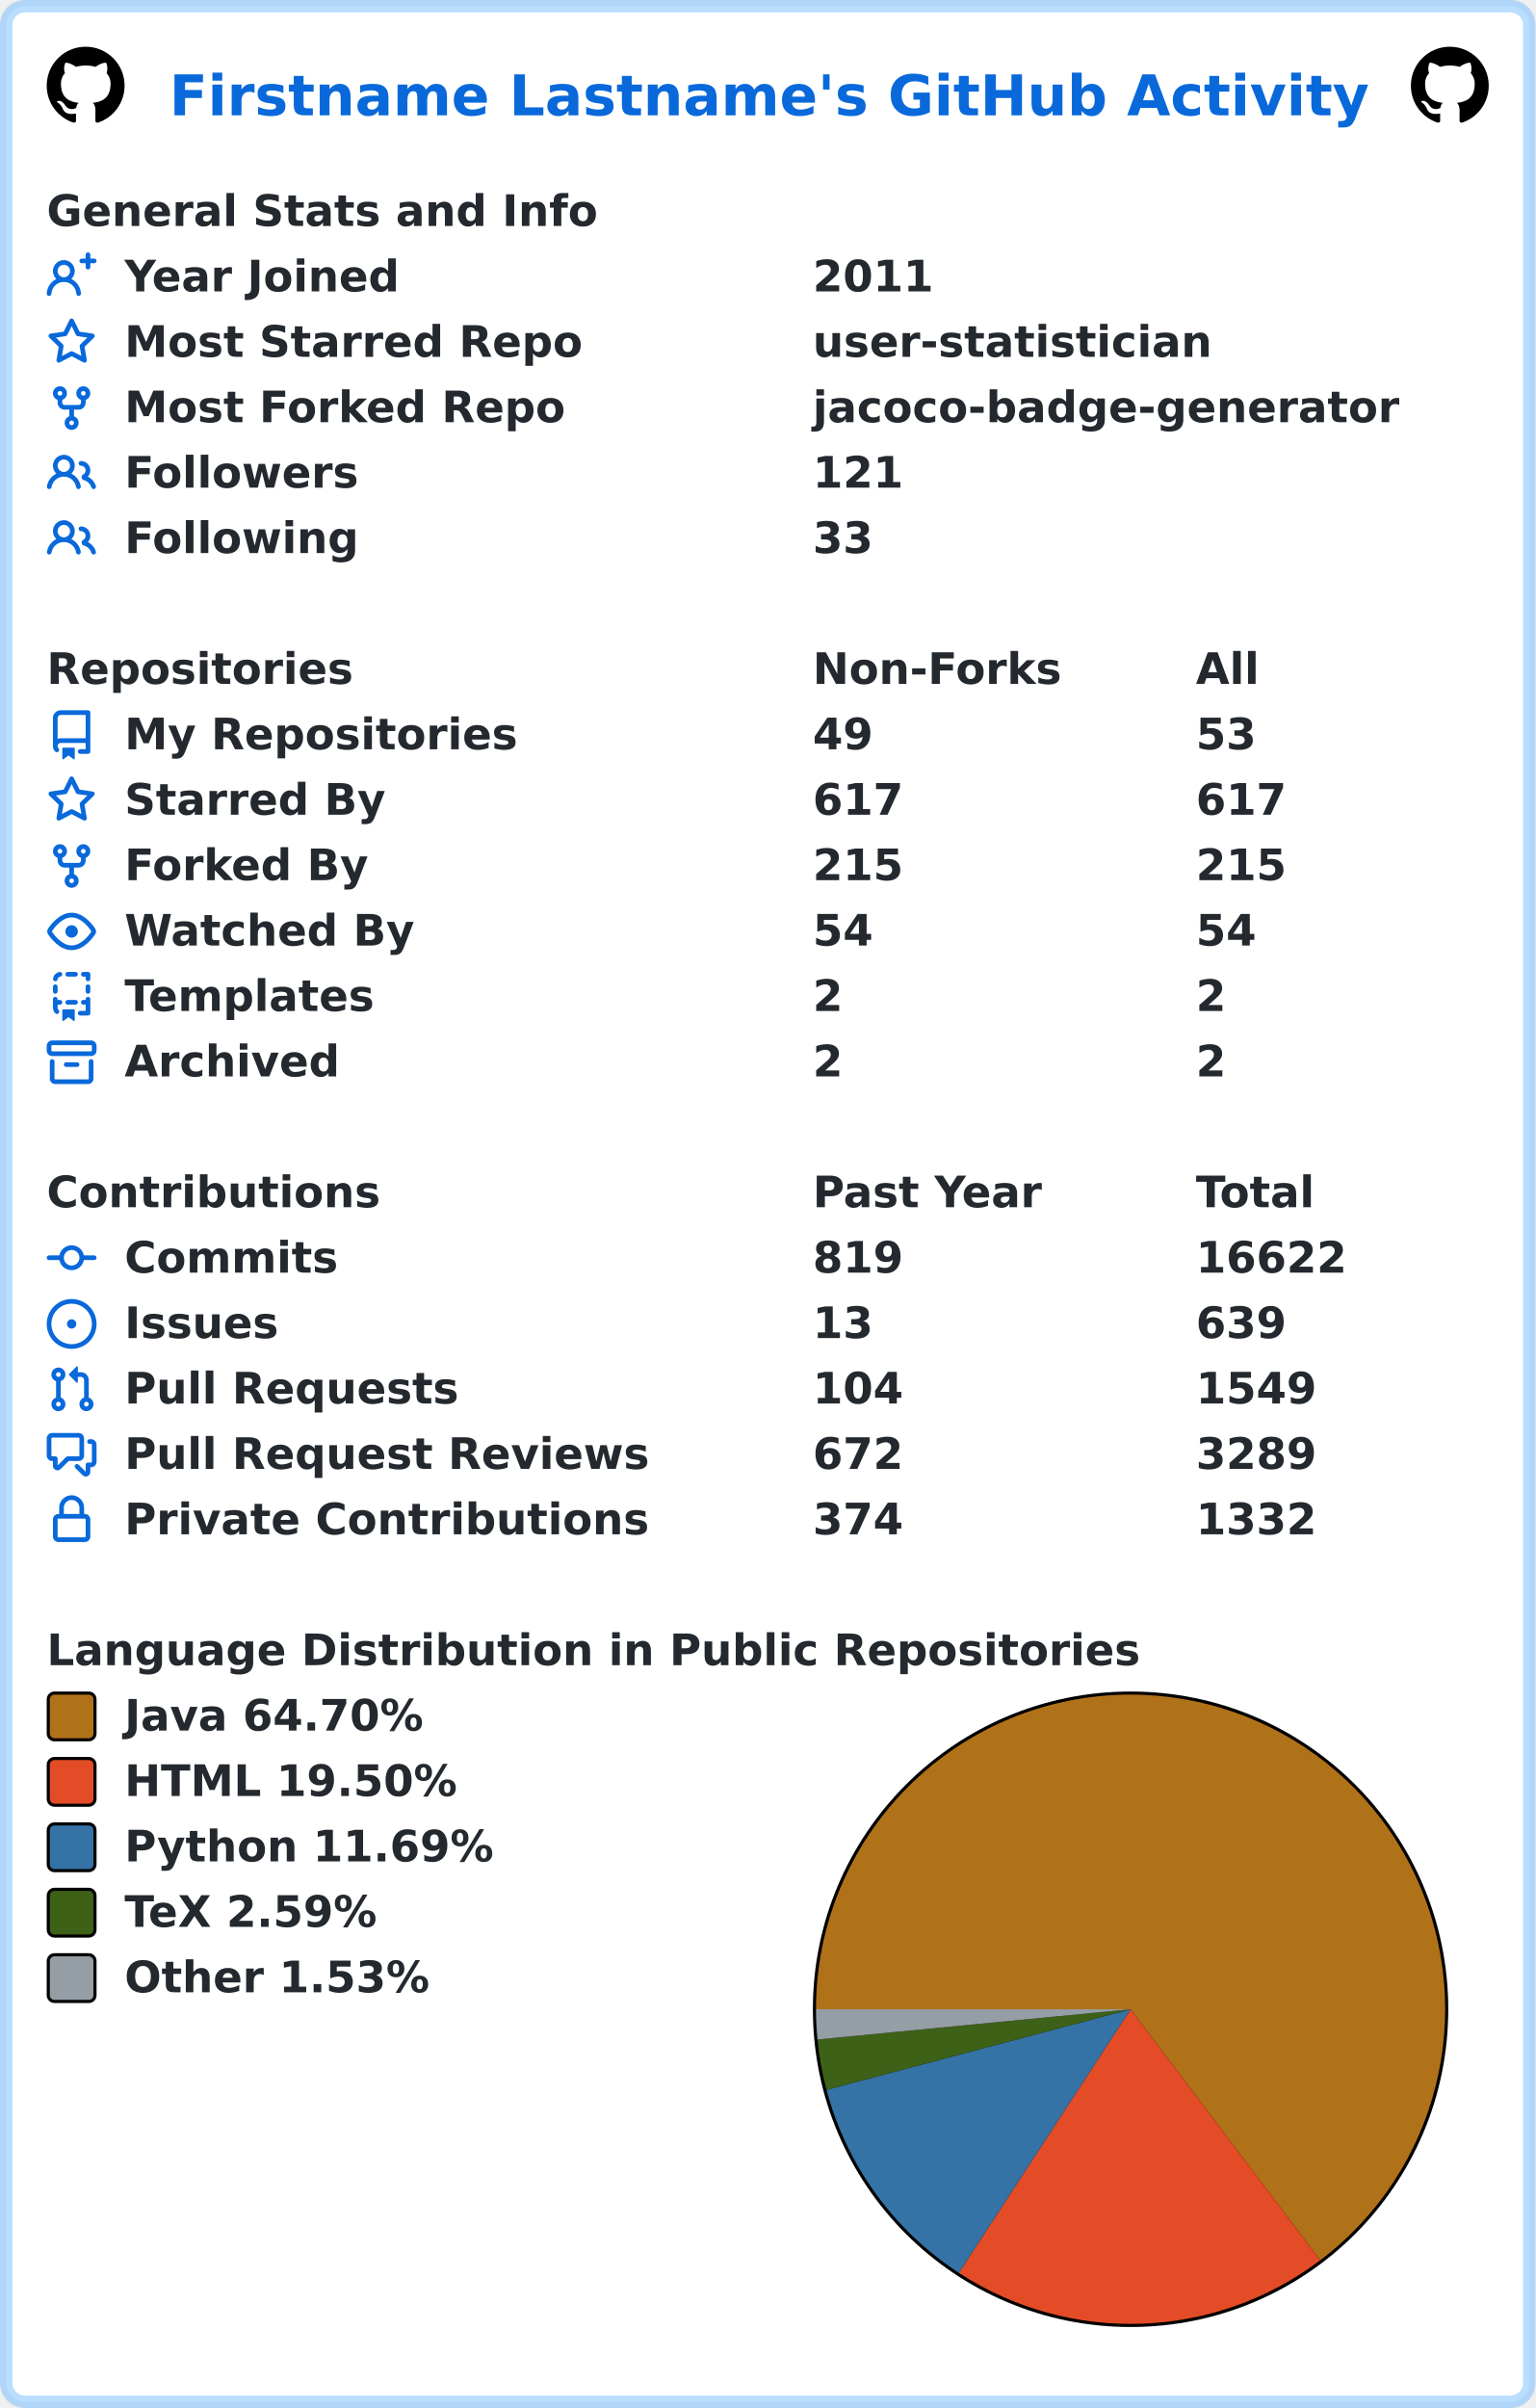
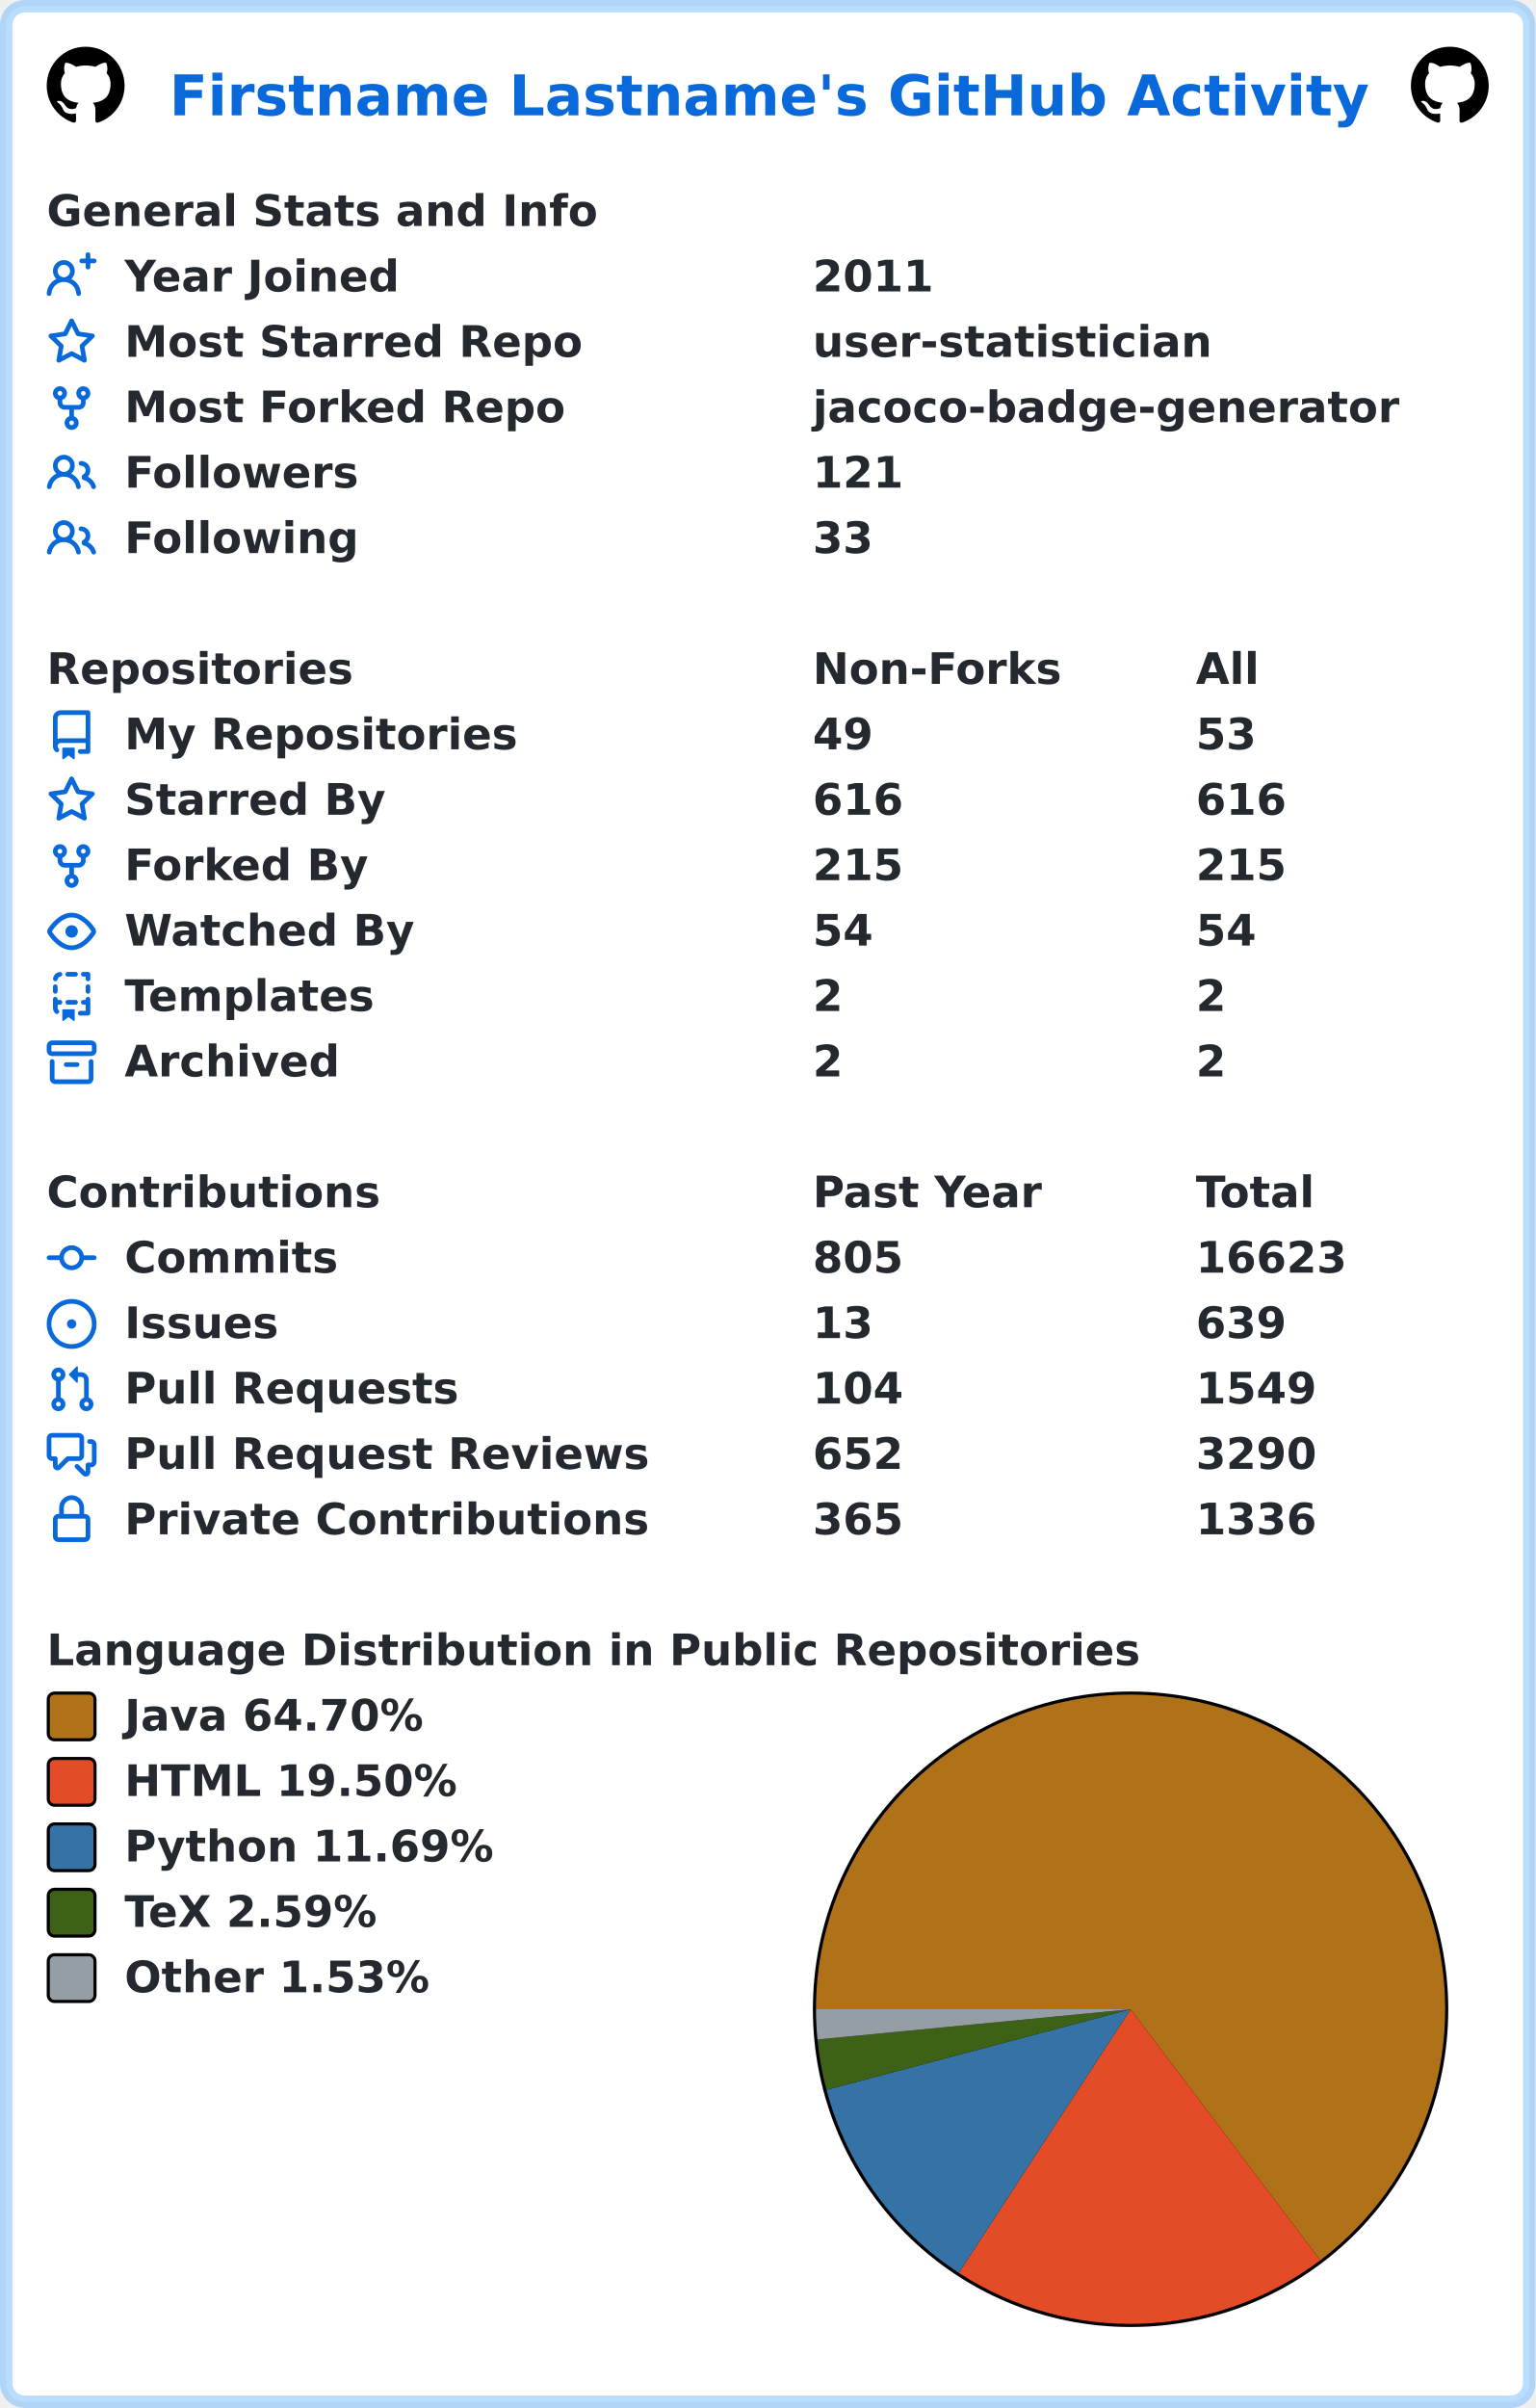
<svg xmlns="http://www.w3.org/2000/svg" width="493" height="773" viewBox="0 0 493 773" lang="en" xml:lang="en">
  <rect x="2" y="2" stroke-width="4" rx="6" width="489" height="769" stroke="rgba(84,174,255,0.4)" fill="#ffffff" />
  <g font-weight="600" font-size="110pt" font-family="Verdana,Geneva,DejaVu Sans,sans-serif" text-rendering="geometricPrecision">
    <text x="442" y="301" lengthAdjust="spacingAndGlyphs" textLength="3117" transform="scale(0.123)" fill="#0969da">Firstname Lastname's GitHub Activity</text>
    <svg x="15" y="15" width="25" height="25" viewBox="0 0 16 16">
      <path fill="#000000" fill-rule="evenodd" d="M8 0C3.58 0 0 3.58 0 8c0 3.54 2.29 6.53 5.47 7.59.4.07.55-.17.55-.38 0-.19-.01-.82-.01-1.49-2.01.37-2.53-.49-2.69-.94-.09-.23-.48-.94-.82-1.13-.28-.15-.68-.52-.01-.53.63-.01 1.08.58 1.23.82.72 1.21 1.87.87 2.33.66.07-.52.28-.87.51-1.07-1.78-.2-3.64-.89-3.64-3.95 0-.87.31-1.59.82-2.15-.08-.2-.36-1.02.08-2.12 0 0 .67-.21 2.2.82.64-.18 1.32-.27 2-.27.68 0 1.36.09 2 .27 1.53-1.04 2.2-.82 2.2-.82.44 1.1.16 1.92.08 2.12.51.56.82 1.27.82 2.15 0 3.07-1.87 3.75-3.65 3.95.29.25.54.73.54 1.48 0 1.07-.01 1.93-.01 2.2 0 .21.15.46.55.38A8.013 8.013 0 0016 8c0-4.42-3.58-8-8-8z" />
    </svg>
    <svg x="453" y="15" width="25" height="25" viewBox="0 0 16 16">
      <path fill="#000000" fill-rule="evenodd" d="M8 0C3.58 0 0 3.58 0 8c0 3.54 2.29 6.53 5.47 7.59.4.07.55-.17.55-.38 0-.19-.01-.82-.01-1.49-2.01.37-2.53-.49-2.69-.94-.09-.23-.48-.94-.82-1.13-.28-.15-.68-.52-.01-.53.63-.01 1.08.58 1.23.82.72 1.21 1.87.87 2.33.66.07-.52.28-.87.51-1.07-1.78-.2-3.64-.89-3.64-3.95 0-.87.31-1.59.82-2.15-.08-.2-.36-1.02.08-2.12 0 0 .67-.21 2.2.82.64-.18 1.32-.27 2-.27.68 0 1.36.09 2 .27 1.53-1.04 2.2-.82 2.2-.82.44 1.1.16 1.92.08 2.12.51.56.82 1.27.82 2.15 0 3.07-1.87 3.75-3.65 3.95.29.25.54.73.54 1.48 0 1.07-.01 1.93-.01 2.2 0 .21.15.46.55.38A8.013 8.013 0 0016 8c0-4.42-3.58-8-8-8z" />
    </svg>
    <g transform="translate(0, 60)" fill="#24292f">
      <g transform="translate(15, 0)">
        <g transform="scale(0.095)">
          <text x="0" y="132" textLength="1851" lengthAdjust="spacingAndGlyphs">General Stats and Info</text>
        </g>
      </g>
      <g transform="translate(15, 21)">
        <path fill="#0969da" fill-rule="evenodd" d="M13.25 0a.75.75 0 01.75.75V2h1.25a.75.75 0 010 1.5H14v1.25a.75.75 0 01-1.5 0V3.5h-1.25a.75.75 0 010-1.5h1.25V.75a.75.75 0 01.75-.75zM5.5 4a2 2 0 100 4 2 2 0 000-4zm2.4 4.548a3.5 3.5 0 10-4.799 0 5.527 5.527 0 00-3.1 4.66.75.75 0 101.498.085A4.01 4.01 0 015.5 9.5a4.01 4.01 0 014.001 3.793.75.75 0 101.498-.086 5.527 5.527 0 00-3.1-4.659z" />
        <g transform="scale(0.095)">
          <text lengthAdjust="spacingAndGlyphs" textLength="932" x="263" y="132">Year Joined</text>
          <text lengthAdjust="spacingAndGlyphs" textLength="420" x="2589" y="132">2011</text>
        </g>
      </g>
      <g transform="translate(15, 42)">
        <path fill="#0969da" fill-rule="evenodd" d="M8 .25a.75.75 0 01.673.418l1.882 3.815 4.21.612a.75.75 0 01.416 1.279l-3.046 2.97.719 4.192a.75.75 0 01-1.088.791L8 12.347l-3.766 1.98a.75.75 0 01-1.088-.79l.72-4.194L.818 6.374a.75.75 0 01.416-1.28l4.21-.611L7.327.668A.75.75 0 018 .25zm0 2.445L6.615 5.5a.75.75 0 01-.564.41l-3.097.45 2.24 2.184a.75.75 0 01.216.664l-.528 3.084 2.769-1.456a.75.75 0 01.698 0l2.77 1.456-.53-3.084a.75.75 0 01.216-.664l2.24-2.183-3.096-.45a.75.75 0 01-.564-.41L8 2.694v.001z" />
        <g transform="scale(0.095)">
          <text lengthAdjust="spacingAndGlyphs" textLength="1532" x="263" y="132">Most Starred Repo</text>
          <text lengthAdjust="spacingAndGlyphs" textLength="1320" x="2589" y="132">user-statistician</text>
        </g>
      </g>
      <g transform="translate(15, 63)">
        <path fill="#0969da" fill-rule="evenodd" d="M5 3.25a.75.75 0 11-1.5 0 .75.75 0 011.5 0zm0 2.122a2.25 2.25 0 10-1.5 0v.878A2.25 2.25 0 005.75 8.5h1.5v2.128a2.251 2.251 0 101.5 0V8.5h1.5a2.25 2.25 0 002.25-2.25v-.878a2.25 2.25 0 10-1.5 0v.878a.75.75 0 01-.75.75h-4.5A.75.75 0 015 6.25v-.878zm3.75 7.378a.75.75 0 11-1.5 0 .75.75 0 011.5 0zm3-8.75a.75.75 0 100-1.5.75.75 0 000 1.5z" />
        <g transform="scale(0.095)">
          <text lengthAdjust="spacingAndGlyphs" textLength="1485" x="263" y="132">Most Forked Repo</text>
          <text lengthAdjust="spacingAndGlyphs" textLength="1986" x="2589" y="132">jacoco-badge-generator</text>
        </g>
      </g>
      <g transform="translate(15, 84)">
        <path fill="#0969da" fill-rule="evenodd" d="M5.5 3.5a2 2 0 100 4 2 2 0 000-4zM2 5.5a3.5 3.5 0 115.898 2.549 5.507 5.507 0 013.034 4.084.75.75 0 11-1.482.235 4.001 4.001 0 00-7.9 0 .75.75 0 01-1.482-.236A5.507 5.507 0 013.102 8.05 3.49 3.49 0 012 5.5zM11 4a.75.75 0 100 1.5 1.5 1.5 0 01.666 2.844.75.75 0 00-.416.672v.352a.75.75 0 00.574.73c1.2.289 2.162 1.2 2.522 2.372a.75.75 0 101.434-.44 5.01 5.01 0 00-2.56-3.012A3 3 0 0011 4z" />
        <g transform="scale(0.095)">
          <text lengthAdjust="spacingAndGlyphs" textLength="778" x="263" y="132">Followers</text>
          <text lengthAdjust="spacingAndGlyphs" textLength="315" x="2589" y="132">121</text>
        </g>
      </g>
      <g transform="translate(15, 105)">
        <path fill="#0969da" fill-rule="evenodd" d="M5.5 3.5a2 2 0 100 4 2 2 0 000-4zM2 5.5a3.5 3.5 0 115.898 2.549 5.507 5.507 0 013.034 4.084.75.75 0 11-1.482.235 4.001 4.001 0 00-7.9 0 .75.75 0 01-1.482-.236A5.507 5.507 0 013.102 8.05 3.49 3.49 0 012 5.5zM11 4a.75.75 0 100 1.5 1.5 1.5 0 01.666 2.844.75.75 0 00-.416.672v.352a.75.75 0 00.574.73c1.2.289 2.162 1.2 2.522 2.372a.75.75 0 101.434-.44 5.01 5.01 0 00-2.56-3.012A3 3 0 0011 4z" />
        <g transform="scale(0.095)">
          <text lengthAdjust="spacingAndGlyphs" textLength="780" x="263" y="132">Following</text>
          <text lengthAdjust="spacingAndGlyphs" textLength="210" x="2589" y="132">33</text>
        </g>
      </g>
    </g>
    <g transform="translate(0, 207)" fill="#24292f">
      <g transform="translate(15, 0)">
        <g transform="scale(0.095)">
          <text x="0" y="132" textLength="1020" lengthAdjust="spacingAndGlyphs">Repositories</text>
          <text x="2589" y="132" textLength="832" lengthAdjust="spacingAndGlyphs">Non-Forks</text>
          <text x="3884" y="132" textLength="206" lengthAdjust="spacingAndGlyphs">All</text>
        </g>
      </g>
      <g transform="translate(15, 21)">
        <path fill="#0969da" fill-rule="evenodd" d="M2 2.5A2.5 2.5 0 014.5 0h8.75a.75.75 0 01.75.75v12.5a.75.75 0 01-.75.75h-2.5a.75.75 0 110-1.5h1.75v-2h-8a1 1 0 00-.714 1.7.75.75 0 01-1.072 1.05A2.495 2.495 0 012 11.5v-9zm10.5-1V9h-8c-.356 0-.694.074-1 .208V2.5a1 1 0 011-1h8zM5 12.25v3.25a.25.25 0 00.4.2l1.45-1.087a.25.25 0 01.3 0L8.6 15.7a.25.25 0 00.4-.2v-3.25a.25.25 0 00-.25-.25h-3.5a.25.25 0 00-.25.25z" />
        <g transform="scale(0.095)">
          <text lengthAdjust="spacingAndGlyphs" textLength="1312" x="263" y="132">My Repositories</text>
          <text lengthAdjust="spacingAndGlyphs" textLength="210" x="2589" y="132">49</text>
          <text lengthAdjust="spacingAndGlyphs" textLength="210" x="3884" y="132">53</text>
        </g>
      </g>
      <g transform="translate(15, 42)">
        <path fill="#0969da" fill-rule="evenodd" d="M8 .25a.75.75 0 01.673.418l1.882 3.815 4.21.612a.75.75 0 01.416 1.279l-3.046 2.97.719 4.192a.75.75 0 01-1.088.791L8 12.347l-3.766 1.98a.75.75 0 01-1.088-.79l.72-4.194L.818 6.374a.75.75 0 01.416-1.28l4.21-.611L7.327.668A.75.75 0 018 .25zm0 2.445L6.615 5.5a.75.75 0 01-.564.41l-3.097.45 2.24 2.184a.75.75 0 01.216.664l-.528 3.084 2.769-1.456a.75.75 0 01.698 0l2.77 1.456-.53-3.084a.75.75 0 01.216-.664l2.24-2.183-3.096-.45a.75.75 0 01-.564-.41L8 2.694v.001z" />
        <g transform="scale(0.095)">
          <text lengthAdjust="spacingAndGlyphs" textLength="874" x="263" y="132">Starred By</text>
-           <text lengthAdjust="spacingAndGlyphs" textLength="315" x="2589" y="132">617</text>
-           <text lengthAdjust="spacingAndGlyphs" textLength="315" x="3884" y="132">617</text>
+           <text lengthAdjust="spacingAndGlyphs" textLength="315" x="2589" y="132">616</text>
+           <text lengthAdjust="spacingAndGlyphs" textLength="315" x="3884" y="132">616</text>
        </g>
      </g>
      <g transform="translate(15, 63)">
        <path fill="#0969da" fill-rule="evenodd" d="M5 3.25a.75.75 0 11-1.5 0 .75.75 0 011.5 0zm0 2.122a2.25 2.25 0 10-1.5 0v.878A2.25 2.25 0 005.75 8.5h1.5v2.128a2.251 2.251 0 101.5 0V8.5h1.5a2.25 2.25 0 002.25-2.25v-.878a2.25 2.25 0 10-1.5 0v.878a.75.75 0 01-.75.75h-4.5A.75.75 0 015 6.25v-.878zm3.75 7.378a.75.75 0 11-1.5 0 .75.75 0 011.5 0zm3-8.75a.75.75 0 100-1.5.75.75 0 000 1.5z" />
        <g transform="scale(0.095)">
          <text lengthAdjust="spacingAndGlyphs" textLength="828" x="263" y="132">Forked By</text>
          <text lengthAdjust="spacingAndGlyphs" textLength="315" x="2589" y="132">215</text>
          <text lengthAdjust="spacingAndGlyphs" textLength="315" x="3884" y="132">215</text>
        </g>
      </g>
      <g transform="translate(15, 84)">
        <path fill="#0969da" fill-rule="evenodd" d="M1.679 7.932c.412-.621 1.242-1.75 2.366-2.717C5.175 4.242 6.527 3.5 8 3.5c1.473 0 2.824.742 3.955 1.715 1.124.967 1.954 2.096 2.366 2.717a.119.119 0 010 .136c-.412.621-1.242 1.75-2.366 2.717C10.825 11.758 9.473 12.5 8 12.5c-1.473 0-2.824-.742-3.955-1.715C2.92 9.818 2.09 8.69 1.679 8.068a.119.119 0 010-.136zM8 2c-1.981 0-3.67.992-4.933 2.078C1.797 5.169.88 6.423.43 7.1a1.619 1.619 0 000 1.798c.45.678 1.367 1.932 2.637 3.024C4.329 13.008 6.019 14 8 14c1.981 0 3.67-.992 4.933-2.078 1.27-1.091 2.187-2.345 2.637-3.023a1.619 1.619 0 000-1.798c-.45-.678-1.367-1.932-2.637-3.023C11.671 2.992 9.981 2 8 2zm0 8a2 2 0 100-4 2 2 0 000 4z" />
        <g transform="scale(0.095)">
          <text lengthAdjust="spacingAndGlyphs" textLength="993" x="263" y="132">Watched By</text>
          <text lengthAdjust="spacingAndGlyphs" textLength="210" x="2589" y="132">54</text>
          <text lengthAdjust="spacingAndGlyphs" textLength="210" x="3884" y="132">54</text>
        </g>
      </g>
      <g transform="translate(15, 105)">
        <path fill="#0969da" fill-rule="evenodd" d="M6 .75A.75.75 0 016.75 0h2.5a.75.75 0 010 1.5h-2.5A.75.75 0 016 .75zm5 0a.75.75 0 01.75-.75h1.5a.75.75 0 01.75.75v1.5a.75.75 0 01-1.5 0V1.5h-.75A.75.75 0 0111 .75zM4.992.662a.75.75 0 01-.636.848c-.436.063-.783.41-.846.846a.75.75 0 01-1.485-.212A2.501 2.501 0 014.144.025a.75.75 0 01.848.637zM2.75 4a.75.75 0 01.75.75v1.5a.75.75 0 01-1.5 0v-1.5A.75.75 0 012.75 4zm10.5 0a.75.75 0 01.75.75v1.5a.75.75 0 01-1.5 0v-1.5a.75.75 0 01.75-.75zM2.75 8a.75.75 0 01.75.75v.268A1.72 1.72 0 013.75 9h.5a.75.75 0 010 1.5h-.5a.25.25 0 00-.25.25v.75c0 .28.114.532.3.714a.75.75 0 01-1.05 1.072A2.495 2.495 0 012 11.5V8.75A.75.75 0 012.75 8zm10.5 0a.75.75 0 01.75.75v4.5a.75.75 0 01-.75.75h-2.5a.75.75 0 010-1.5h1.75v-2h-.75a.75.75 0 010-1.5h.75v-.25a.75.75 0 01.75-.75zM6 9.75A.75.75 0 016.75 9h2.5a.75.75 0 010 1.5h-2.5A.75.75 0 016 9.75zm-1 2.5v3.25a.25.25 0 00.4.2l1.45-1.087a.25.25 0 01.3 0L8.6 15.7a.25.25 0 00.4-.2v-3.25a.25.25 0 00-.25-.25h-3.5a.25.25 0 00-.25.25z" />
        <g transform="scale(0.095)">
          <text lengthAdjust="spacingAndGlyphs" textLength="868" x="263" y="132">Templates</text>
          <text lengthAdjust="spacingAndGlyphs" textLength="105" x="2589" y="132">2</text>
          <text lengthAdjust="spacingAndGlyphs" textLength="105" x="3884" y="132">2</text>
        </g>
      </g>
      <g transform="translate(15, 126)">
        <path fill="#0969da" fill-rule="evenodd" d="M1.75 2.5a.25.25 0 00-.25.25v1.5c0 .138.112.25.25.25h12.5a.25.25 0 00.25-.25v-1.5a.25.25 0 00-.25-.25H1.75zM0 2.75C0 1.784.784 1 1.75 1h12.5c.966 0 1.75.784 1.75 1.75v1.5A1.75 1.75 0 0114.25 6H1.75A1.75 1.75 0 010 4.25v-1.5zM1.75 7a.75.75 0 01.75.75v5.5c0 .138.112.25.25.25h10.5a.25.25 0 00.25-.25v-5.5a.75.75 0 111.5 0v5.5A1.75 1.75 0 0113.25 15H2.75A1.75 1.75 0 011 13.25v-5.5A.75.75 0 011.75 7zm4.5 1a.75.75 0 000 1.5h3.5a.75.75 0 100-1.5h-3.5z" />
        <g transform="scale(0.095)">
          <text lengthAdjust="spacingAndGlyphs" textLength="726" x="263" y="132">Archived</text>
          <text lengthAdjust="spacingAndGlyphs" textLength="105" x="2589" y="132">2</text>
          <text lengthAdjust="spacingAndGlyphs" textLength="105" x="3884" y="132">2</text>
        </g>
      </g>
    </g>
    <g transform="translate(0, 375)" fill="#24292f">
      <g transform="translate(15, 0)">
        <g transform="scale(0.095)">
          <text x="0" y="132" textLength="1112" lengthAdjust="spacingAndGlyphs">Contributions</text>
          <text x="2589" y="132" textLength="774" lengthAdjust="spacingAndGlyphs">Past Year</text>
          <text x="3884" y="132" textLength="414" lengthAdjust="spacingAndGlyphs">Total</text>
        </g>
      </g>
      <g transform="translate(15, 21)">
        <path fill="#0969da" fill-rule="evenodd" d="M10.5 7.75a2.5 2.5 0 11-5 0 2.5 2.5 0 015 0zm1.43.75a4.002 4.002 0 01-7.86 0H.75a.75.75 0 110-1.5h3.32a4.001 4.001 0 017.86 0h3.32a.75.75 0 110 1.5h-3.32z" />
        <g transform="scale(0.095)">
          <text lengthAdjust="spacingAndGlyphs" textLength="734" x="263" y="132">Commits</text>
-           <text lengthAdjust="spacingAndGlyphs" textLength="315" x="2589" y="132">819</text>
-           <text lengthAdjust="spacingAndGlyphs" textLength="525" x="3884" y="132">16622</text>
+           <text lengthAdjust="spacingAndGlyphs" textLength="315" x="2589" y="132">805</text>
+           <text lengthAdjust="spacingAndGlyphs" textLength="525" x="3884" y="132">16623</text>
        </g>
      </g>
      <g transform="translate(15, 42)">
        <path fill="#0969da" d="M8 9.5a1.5 1.5 0 100-3 1.5 1.5 0 000 3z" />
        <path fill="#0969da" fill-rule="evenodd" d="M8 0a8 8 0 100 16A8 8 0 008 0zM1.5 8a6.5 6.5 0 1113 0 6.5 6.5 0 01-13 0z" />
        <g transform="scale(0.095)">
          <text lengthAdjust="spacingAndGlyphs" textLength="512" x="263" y="132">Issues</text>
          <text lengthAdjust="spacingAndGlyphs" textLength="210" x="2589" y="132">13</text>
          <text lengthAdjust="spacingAndGlyphs" textLength="315" x="3884" y="132">639</text>
        </g>
      </g>
      <g transform="translate(15, 63)">
        <path fill="#0969da" fill-rule="evenodd" d="M7.177 3.073L9.573.677A.25.25 0 0110 .854v4.792a.25.25 0 01-.427.177L7.177 3.427a.25.25 0 010-.354zM3.75 2.5a.75.75 0 100 1.5.75.75 0 000-1.5zm-2.25.75a2.25 2.25 0 113 2.122v5.256a2.251 2.251 0 11-1.5 0V5.372A2.25 2.25 0 011.5 3.25zM11 2.5h-1V4h1a1 1 0 011 1v5.628a2.251 2.251 0 101.5 0V5A2.5 2.5 0 0011 2.5zm1 10.25a.75.75 0 111.5 0 .75.75 0 01-1.5 0zM3.75 12a.75.75 0 100 1.5.75.75 0 000-1.5z" />
        <g transform="scale(0.095)">
          <text lengthAdjust="spacingAndGlyphs" textLength="1113" x="263" y="132">Pull Requests</text>
          <text lengthAdjust="spacingAndGlyphs" textLength="315" x="2589" y="132">104</text>
          <text lengthAdjust="spacingAndGlyphs" textLength="420" x="3884" y="132">1549</text>
        </g>
      </g>
      <g transform="translate(15, 84)">
        <path fill="#0969da" fill-rule="evenodd" d="M1.5 2.75a.25.25 0 01.25-.25h8.5a.25.25 0 01.25.25v5.5a.25.25 0 01-.25.25h-3.5a.75.75 0 00-.53.22L3.5 11.44V9.25a.75.75 0 00-.75-.75h-1a.25.25 0 01-.25-.25v-5.5zM1.75 1A1.75 1.75 0 000 2.75v5.5C0 9.216.784 10 1.75 10H2v1.543a1.457 1.457 0 002.487 1.03L7.061 10h3.189A1.75 1.75 0 0012 8.25v-5.5A1.75 1.75 0 0010.25 1h-8.5zM14.5 4.75a.25.25 0 00-.25-.25h-.5a.75.75 0 110-1.5h.5c.966 0 1.75.784 1.75 1.75v5.5A1.75 1.75 0 0114.25 12H14v1.543a1.457 1.457 0 01-2.487 1.03L9.22 12.28a.75.75 0 111.06-1.06l2.22 2.22v-2.19a.75.75 0 01.75-.75h1a.25.25 0 00.25-.25v-5.5z" />
        <g transform="scale(0.095)">
          <text lengthAdjust="spacingAndGlyphs" textLength="1762" x="263" y="132">Pull Request Reviews</text>
-           <text lengthAdjust="spacingAndGlyphs" textLength="315" x="2589" y="132">672</text>
-           <text lengthAdjust="spacingAndGlyphs" textLength="420" x="3884" y="132">3289</text>
+           <text lengthAdjust="spacingAndGlyphs" textLength="315" x="2589" y="132">652</text>
+           <text lengthAdjust="spacingAndGlyphs" textLength="420" x="3884" y="132">3290</text>
        </g>
      </g>
      <g transform="translate(15, 105)">
        <path fill="#0969da" fill-rule="evenodd" d="M4 4v2h-.25A1.75 1.75 0 002 7.75v5.5c0 .966.784 1.75 1.75 1.75h8.5A1.75 1.75 0 0014 13.25v-5.5A1.75 1.75 0 0012.25 6H12V4a4 4 0 10-8 0zm6.5 2V4a2.5 2.5 0 00-5 0v2h5zM12 7.5h.25a.25.25 0 01.25.25v5.5a.25.25 0 01-.25.25h-8.5a.25.25 0 01-.25-.25v-5.5a.25.25 0 01.25-.25H12z" />
        <g transform="scale(0.095)">
          <text lengthAdjust="spacingAndGlyphs" textLength="1742" x="263" y="132">Private Contributions</text>
-           <text lengthAdjust="spacingAndGlyphs" textLength="315" x="2589" y="132">374</text>
-           <text lengthAdjust="spacingAndGlyphs" textLength="420" x="3884" y="132">1332</text>
+           <text lengthAdjust="spacingAndGlyphs" textLength="315" x="2589" y="132">365</text>
+           <text lengthAdjust="spacingAndGlyphs" textLength="420" x="3884" y="132">1336</text>
        </g>
      </g>
    </g>
    <g transform="translate(0, 522)" fill="#24292f">
      <g transform="translate(15, 0)">
        <g transform="scale(0.095)">
          <text x="0" y="132" textLength="3652" lengthAdjust="spacingAndGlyphs">Language Distribution in Public Repositories</text>
        </g>
      </g>
      <g transform="translate(261, 21)">
        <circle cx="102" cy="102" r="102" fill="#000000" />
      </g>
      <g transform="translate(262, 22)">
        <path fill-rule="evenodd" fill="#b07219" d="M 0.0,101 A 101 101 0 1 1 161.908 181.568 L 101,101 Z" />
        <path fill-rule="evenodd" fill="#e34c26" d="M 161.908,181.568 A 101 101 0 0 1 45.853 185.616 L 101,101 Z" />
        <path fill-rule="evenodd" fill="#3572A5" d="M 45.853,185.616 A 101 101 0 0 1 3.368 126.863 L 101,101 Z" />
        <path fill-rule="evenodd" fill="#3D6117" d="M 3.368,126.863 A 101 101 0 0 1 0.467 110.703 L 101,101 Z" />
        <path fill-rule="evenodd" fill="#959da5" d="M 0.467,110.703 A 101 101 0 0 1 0.0 101 L 101,101 Z" />
      </g>
      <g transform="translate(15, 21)">
        <rect x="0.5" y="0.5" rx="2" width="15" height="15" fill="#b07219" stroke-width="1" stroke="#000000" />
        <text transform="scale(0.095)" x="263" y="132" textLength="1038" lengthAdjust="spacingAndGlyphs">Java 64.70%</text>
      </g>
      <g transform="translate(15, 42)">
        <rect x="0.5" y="0.5" rx="2" width="15" height="15" fill="#e34c26" stroke-width="1" stroke="#000000" />
        <text transform="scale(0.095)" x="263" y="132" textLength="1142" lengthAdjust="spacingAndGlyphs">HTML 19.50%</text>
      </g>
      <g transform="translate(15, 63)">
        <rect x="0.5" y="0.5" rx="2" width="15" height="15" fill="#3572A5" stroke-width="1" stroke="#000000" />
        <text transform="scale(0.095)" x="263" y="132" textLength="1254" lengthAdjust="spacingAndGlyphs">Python 11.69%</text>
      </g>
      <g transform="translate(15, 84)">
        <rect x="0.5" y="0.5" rx="2" width="15" height="15" fill="#3D6117" stroke-width="1" stroke="#000000" />
        <text transform="scale(0.095)" x="263" y="132" textLength="894" lengthAdjust="spacingAndGlyphs">TeX 2.59%</text>
      </g>
      <g transform="translate(15, 105)">
        <rect x="0.5" y="0.5" rx="2" width="15" height="15" fill="#959da5" stroke-width="1" stroke="#000000" />
        <text transform="scale(0.095)" x="263" y="132" textLength="1047" lengthAdjust="spacingAndGlyphs">Other 1.53%</text>
      </g>
    </g>
  </g>
</svg>
